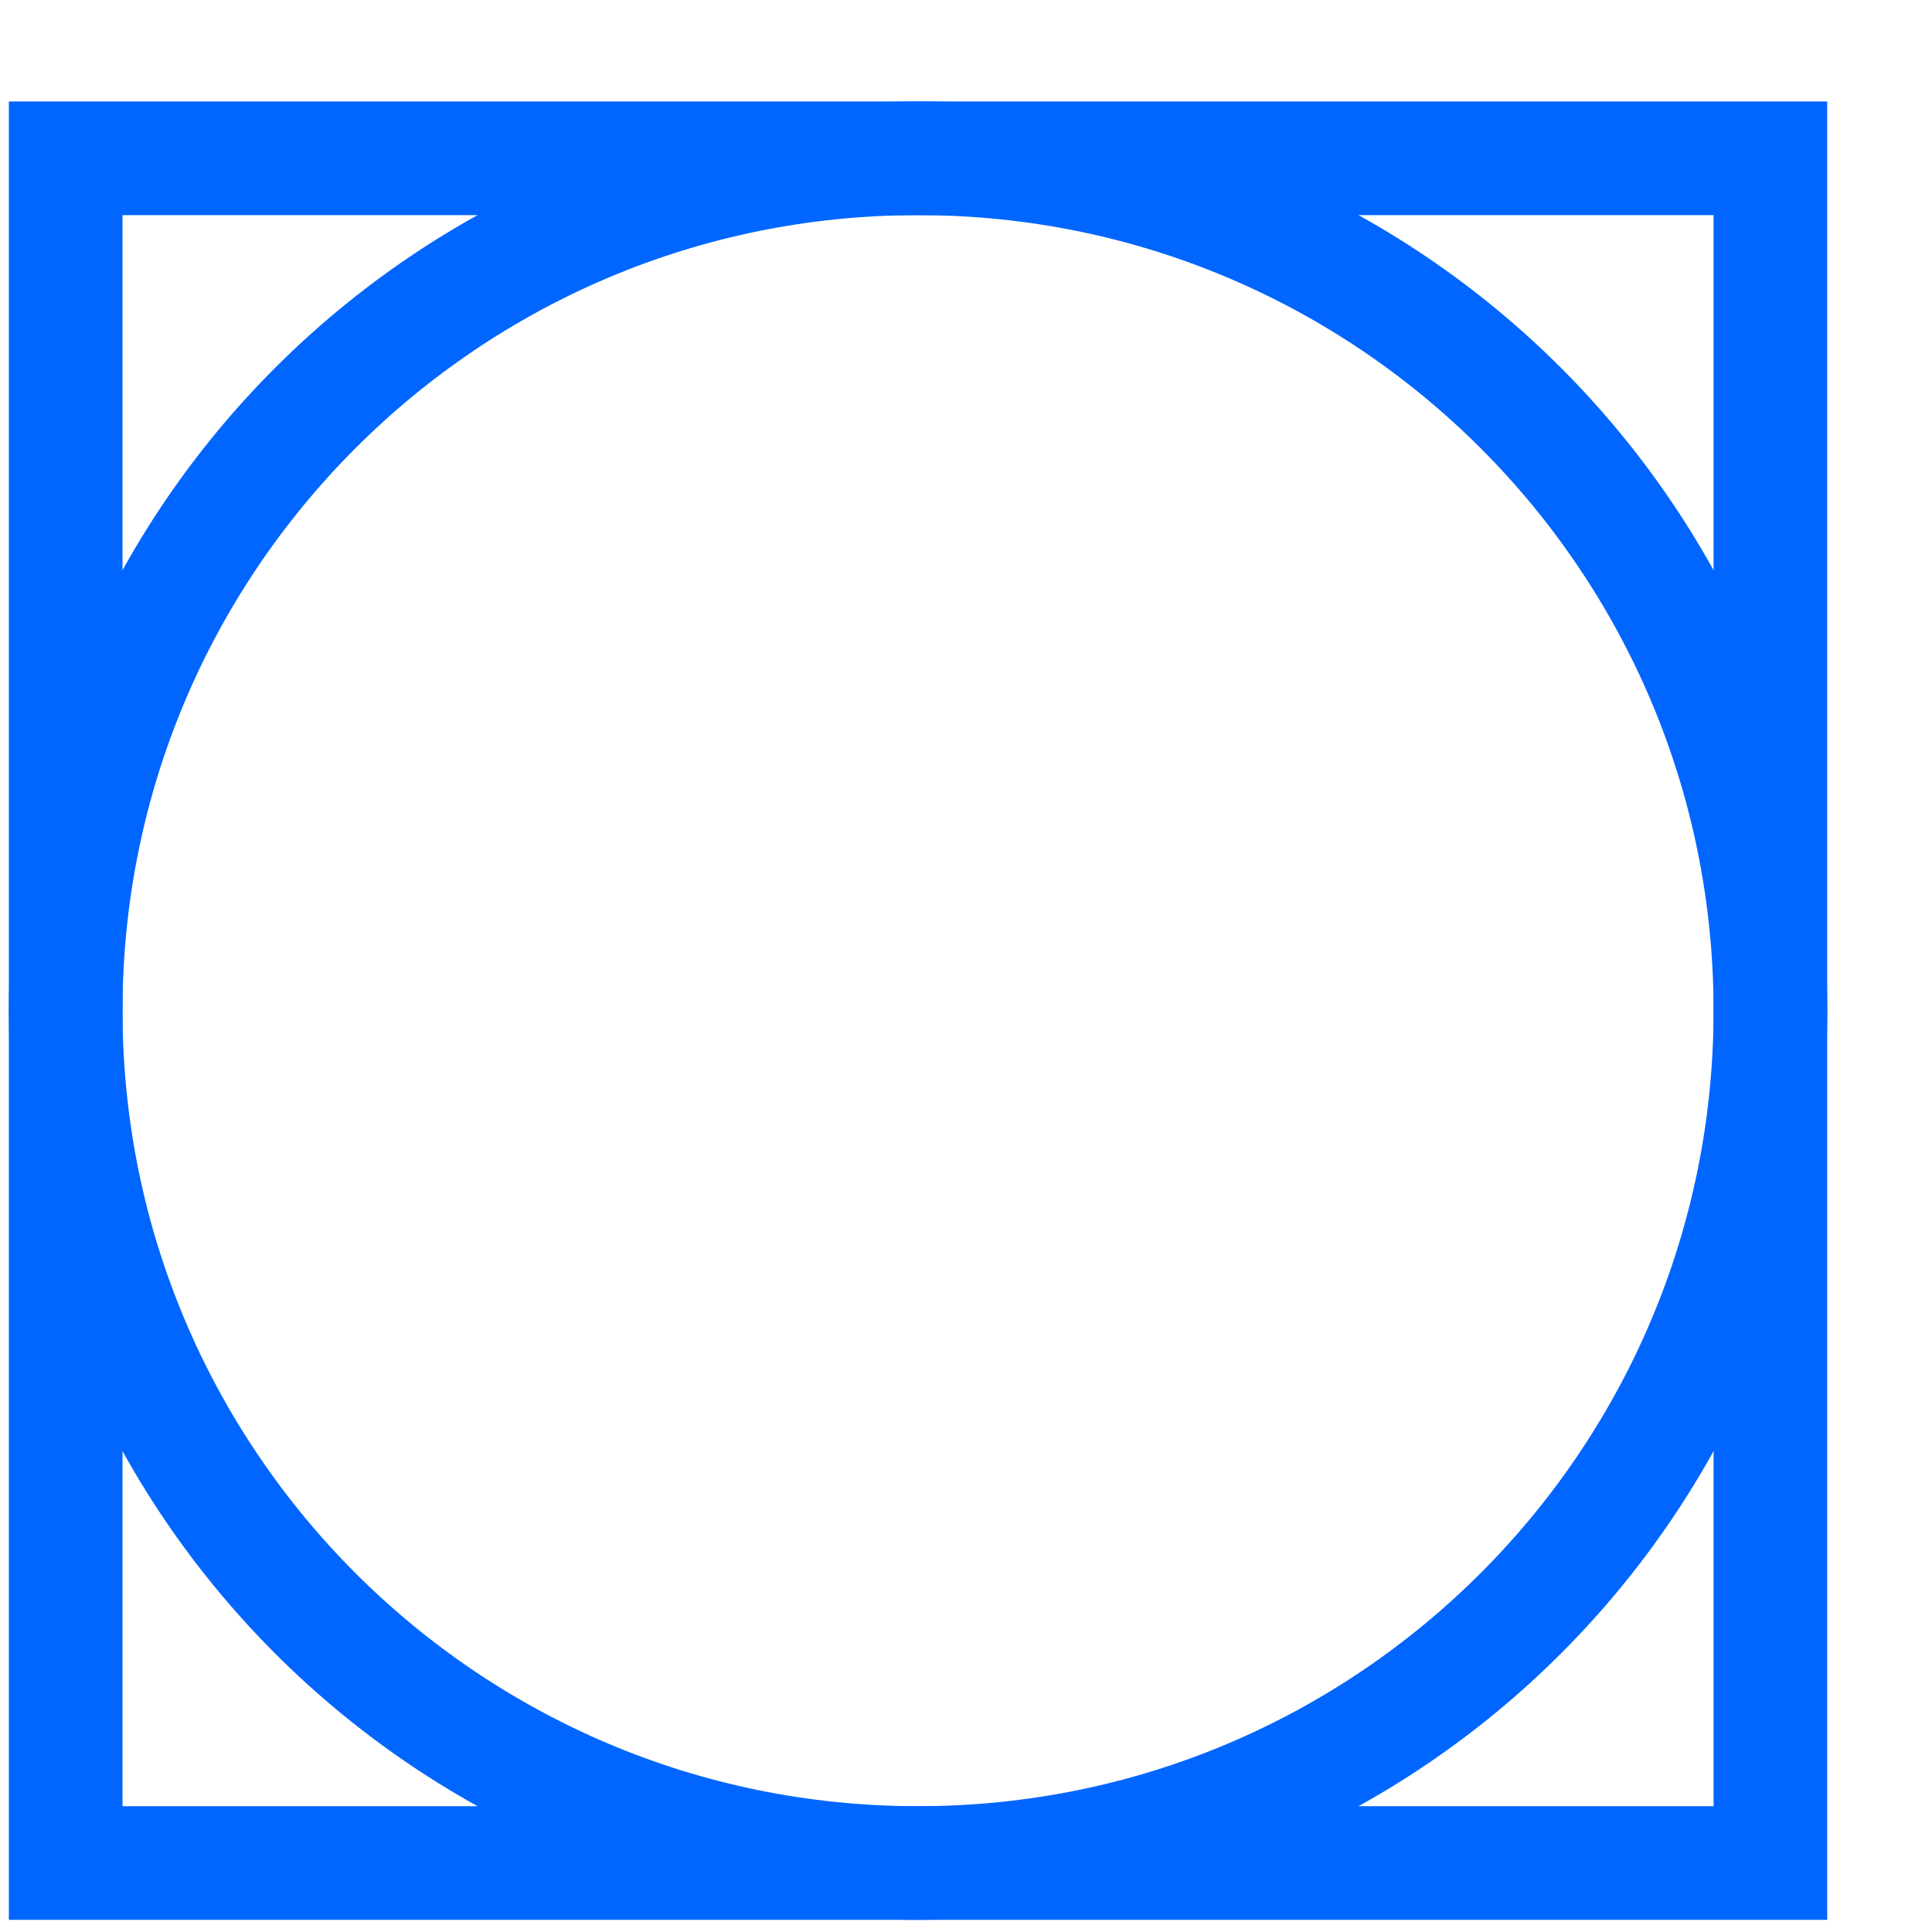
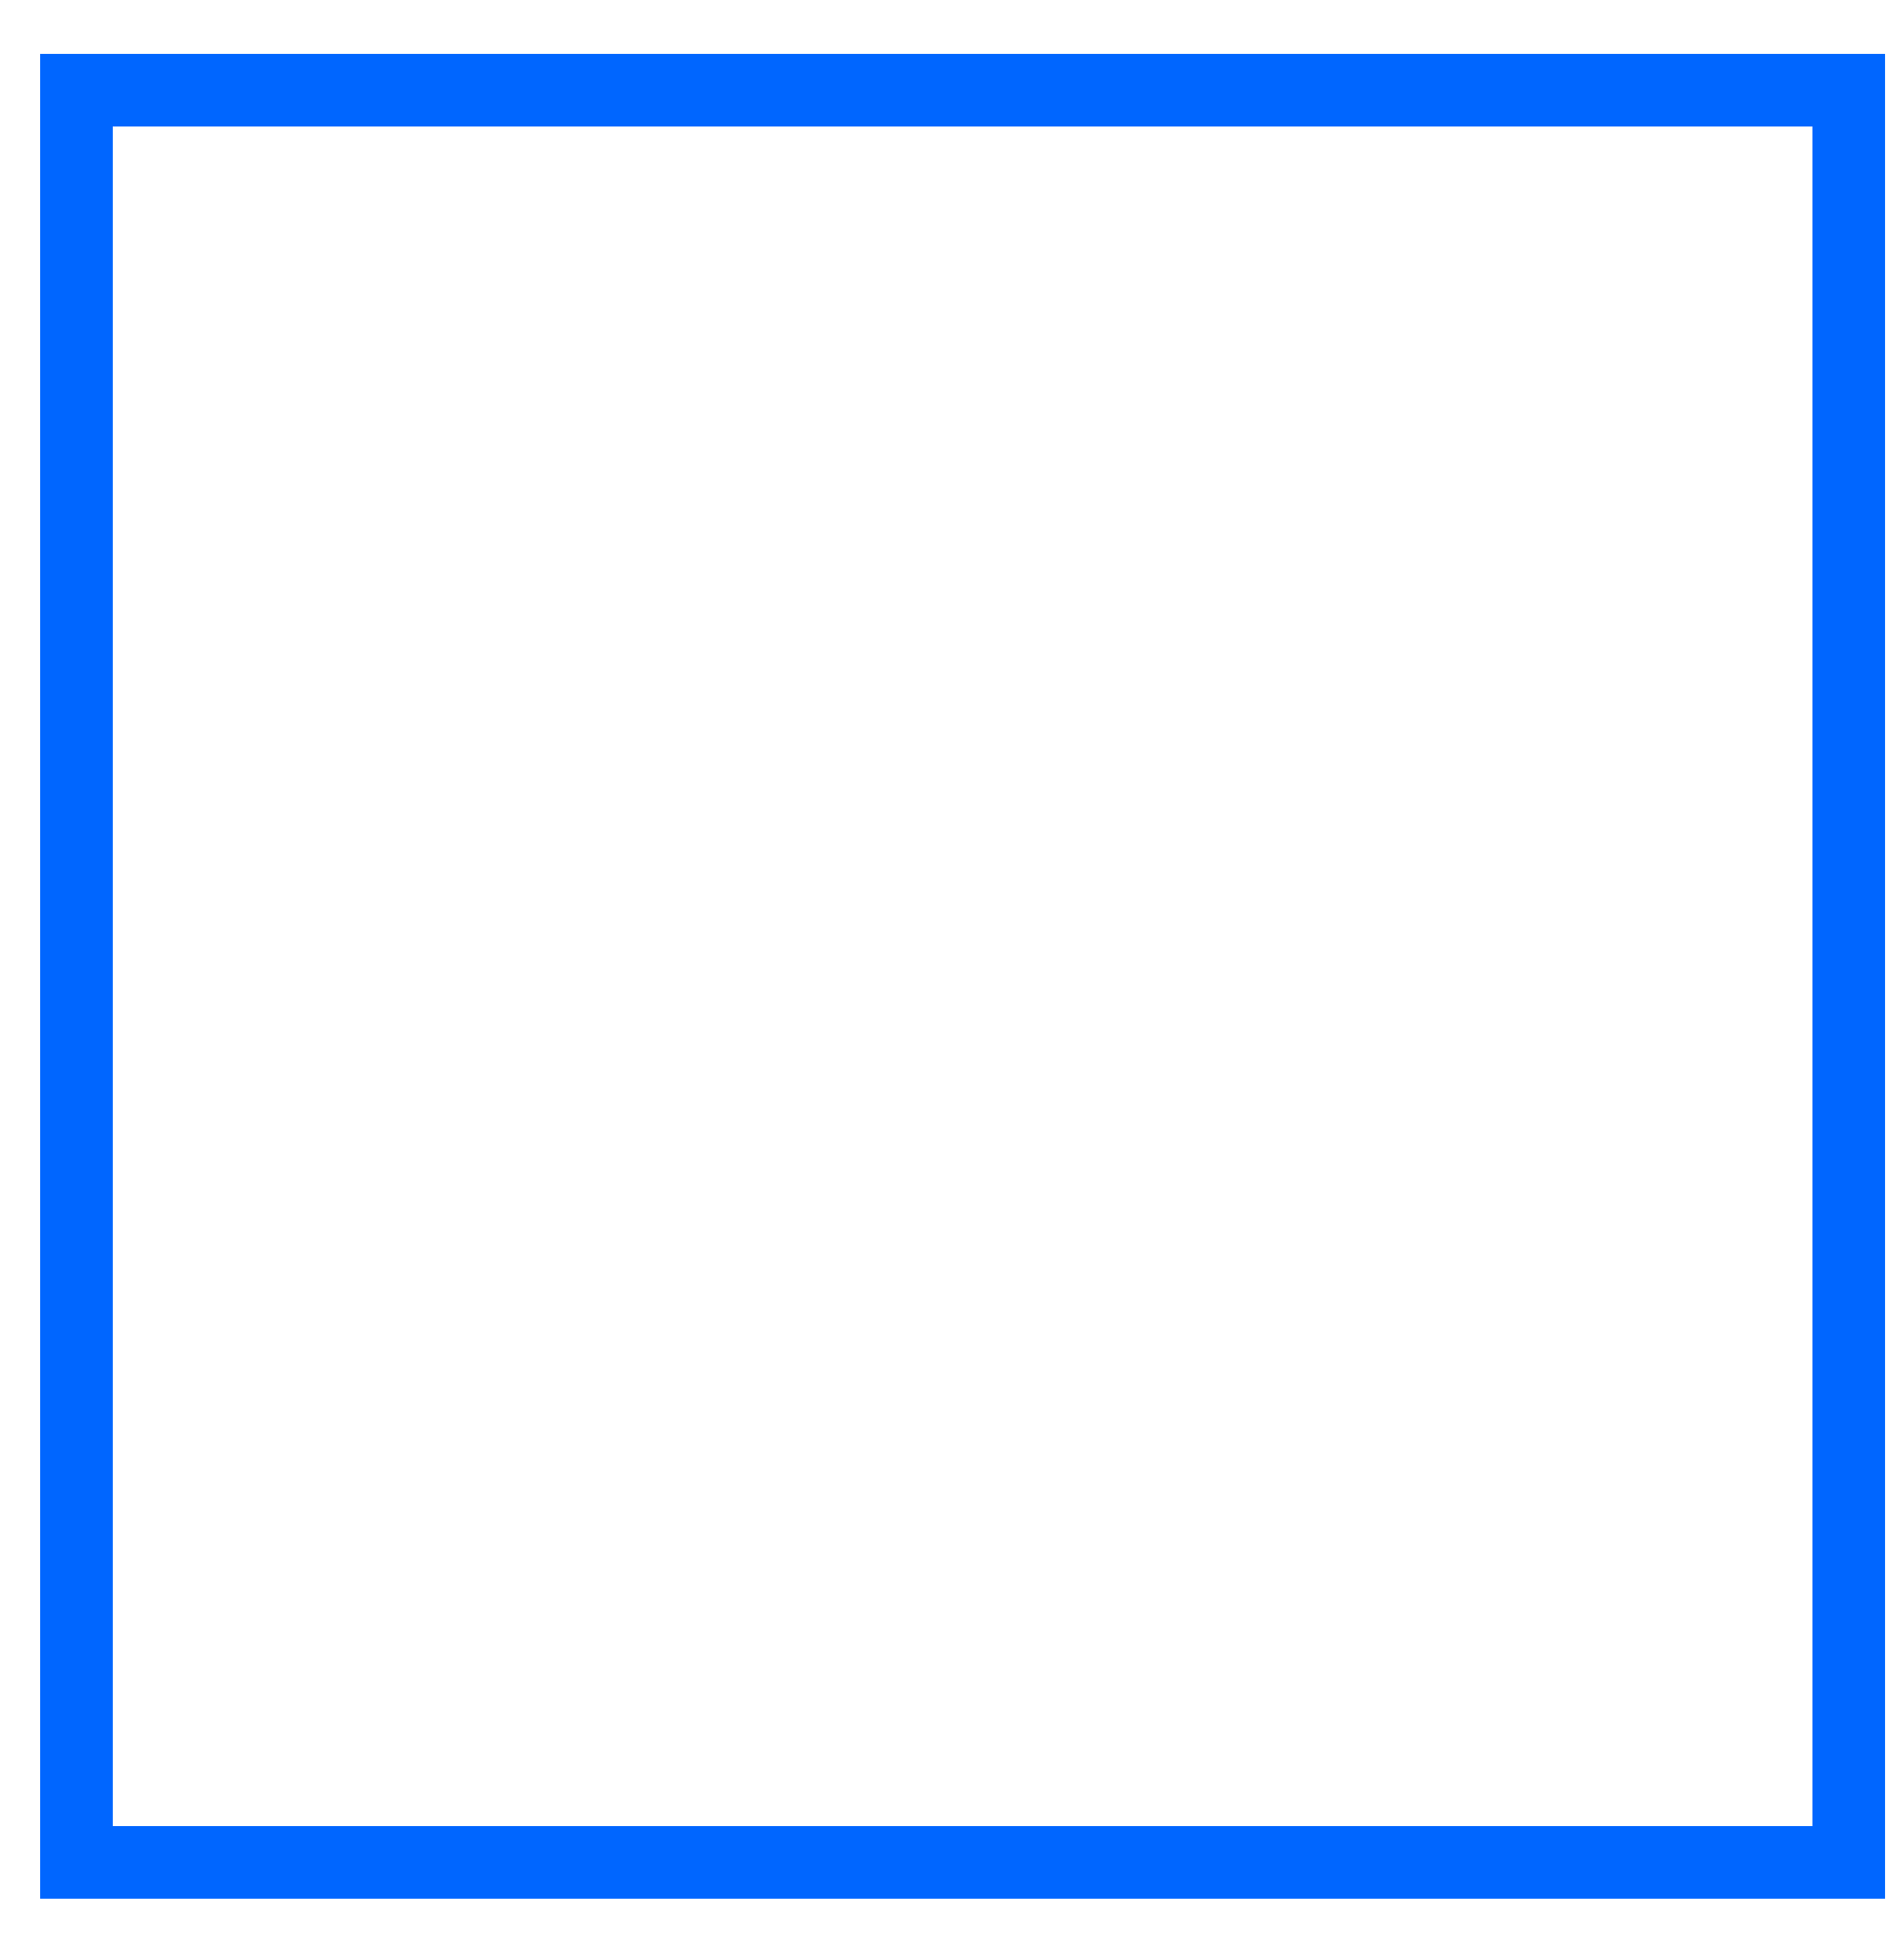
- <svg xmlns="http://www.w3.org/2000/svg" width="17" height="17" viewBox="0 0 17 17" fill="none">
-   <circle cx="8.078" cy="8.893" r="7.5" stroke="#0066FF" />
-   <rect x="0.578" y="1.393" width="15" height="15" stroke="#0066FF" />
+ <svg xmlns="http://www.w3.org/2000/svg" width="26" height="27" viewBox="0 0 26 27" fill="none">
+   <rect x="1.053" y="1.243" width="24.412" height="24.412" stroke="#0066FF" />
</svg>
